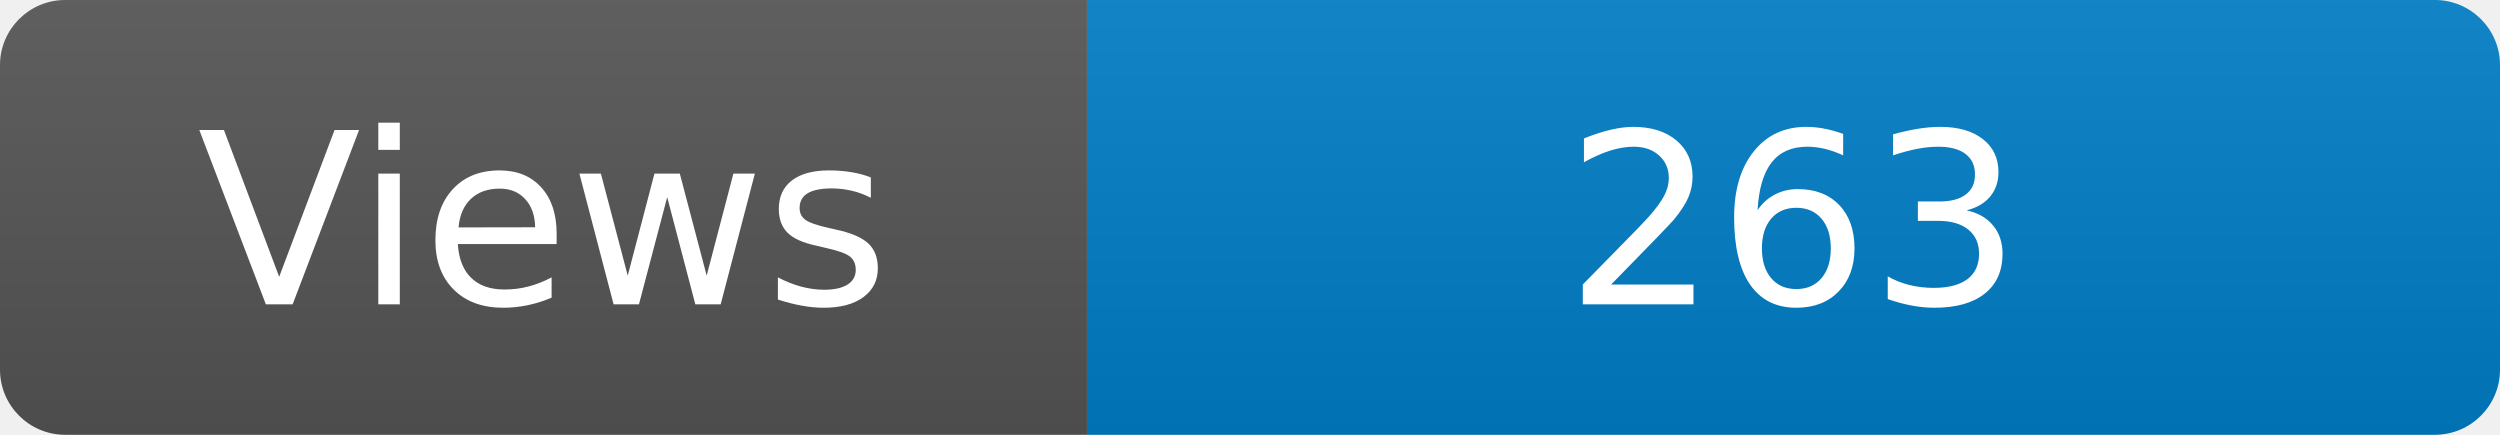
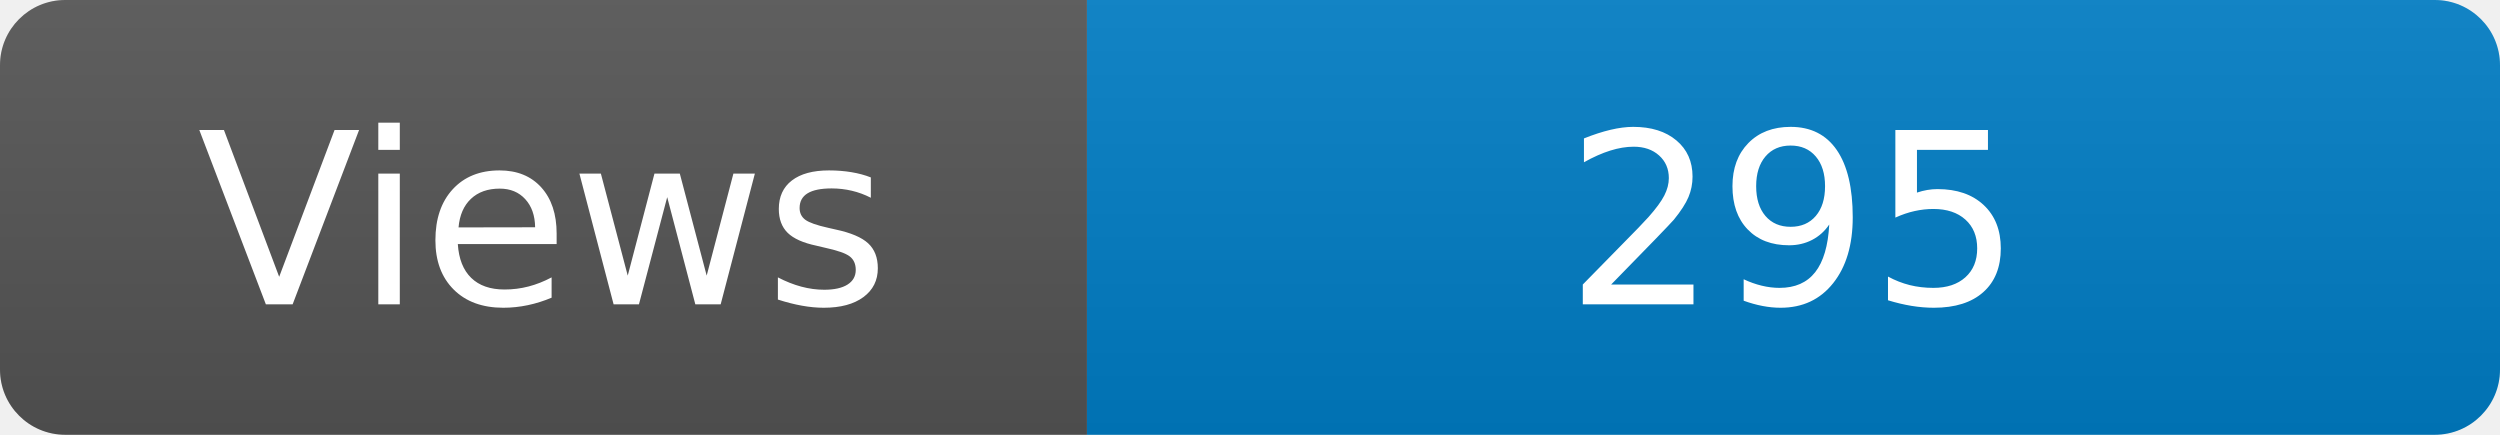
<svg xmlns="http://www.w3.org/2000/svg" width="115" height="20" role="img" aria-label="Maintained?: yes">
  <linearGradient id="s" x2="0" y2="100%">
    <stop offset="0" stop-color="#bbb" stop-opacity=".1" />
    <stop offset="1" stop-opacity=".1" />
  </linearGradient>
  <clipPath id="r">
    <rect width="115" height="20" rx="3" fill="#fff" />
  </clipPath>
  <g clip-path="url(#r)">
    <rect width="50" height="20" fill="#555" />
    <rect x="50" width="160" height="20" fill="#007ec6" />
    <rect width="115" height="20" fill="url(#s)" />
  </g>
  <g fill="#fff" text-anchor="middle" font-family="Verdana,Geneva,DejaVu Sans,sans-serif" font-size="110">
    <text x="250" y="140" transform="scale(.1)" fill="#fff">Views</text>
-     <text x="825" y="140" transform="scale(.1)" fill="#fff">263</text>
+     <text x="825" y="140" transform="scale(.1)" fill="#fff">295</text>
  </g>
</svg>
